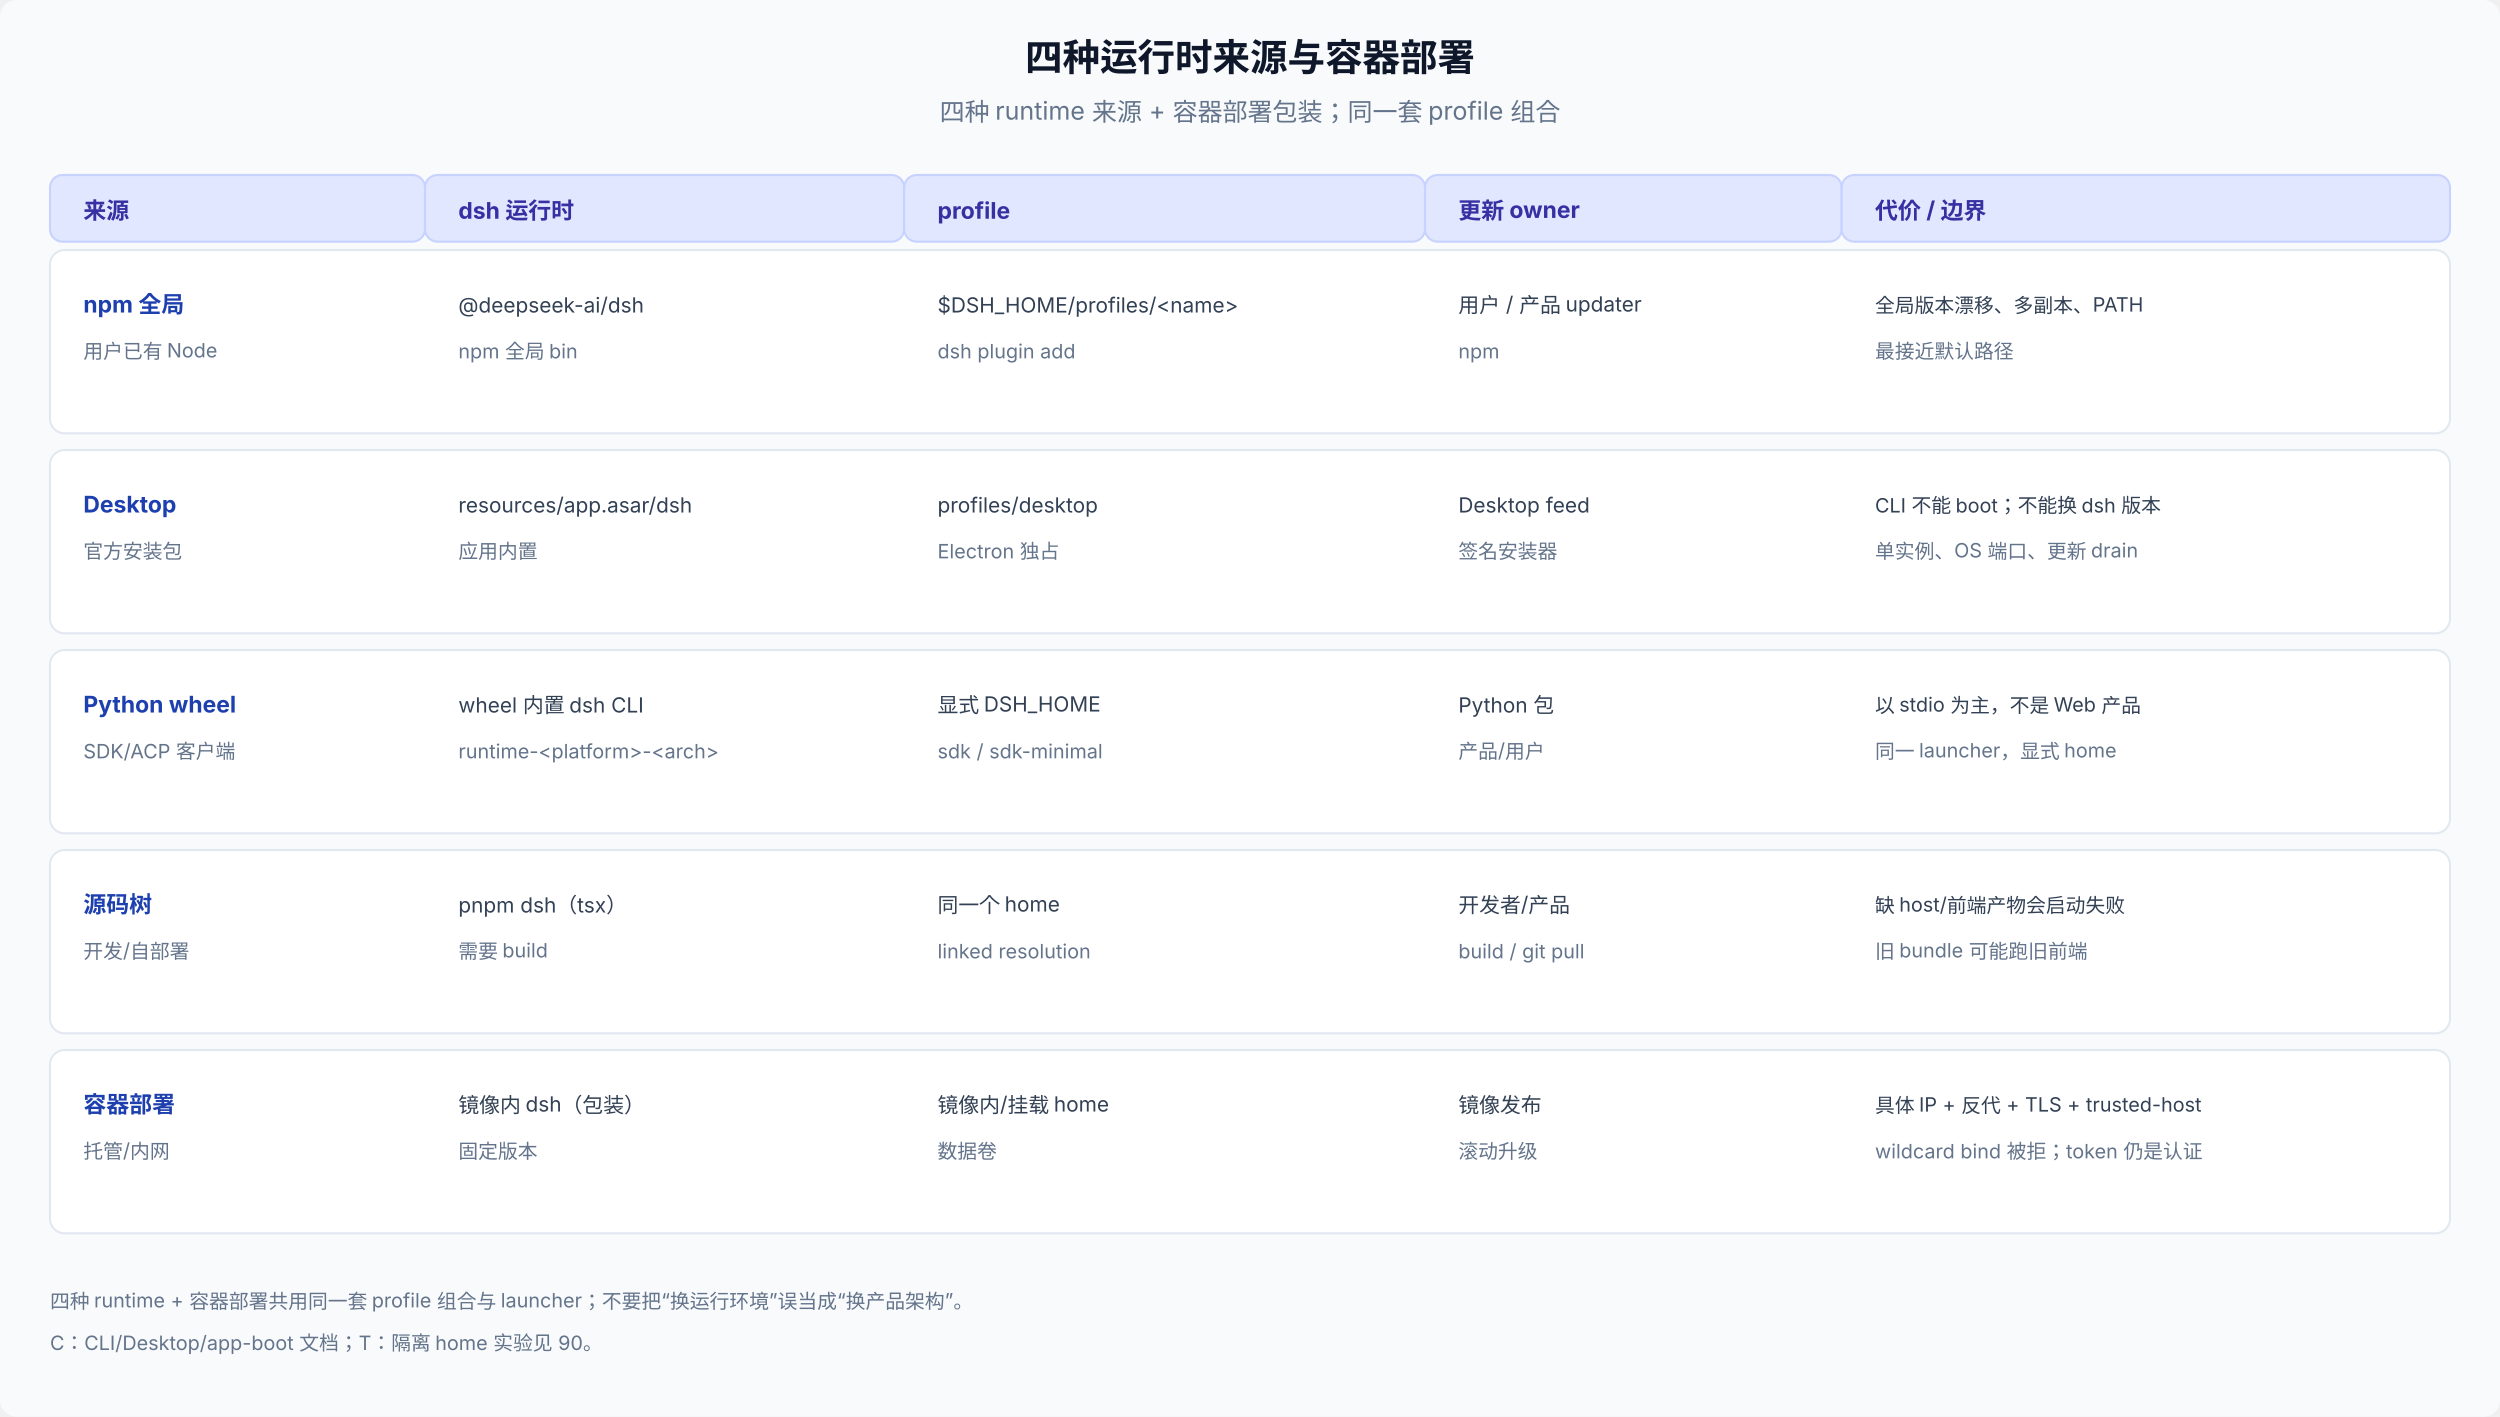
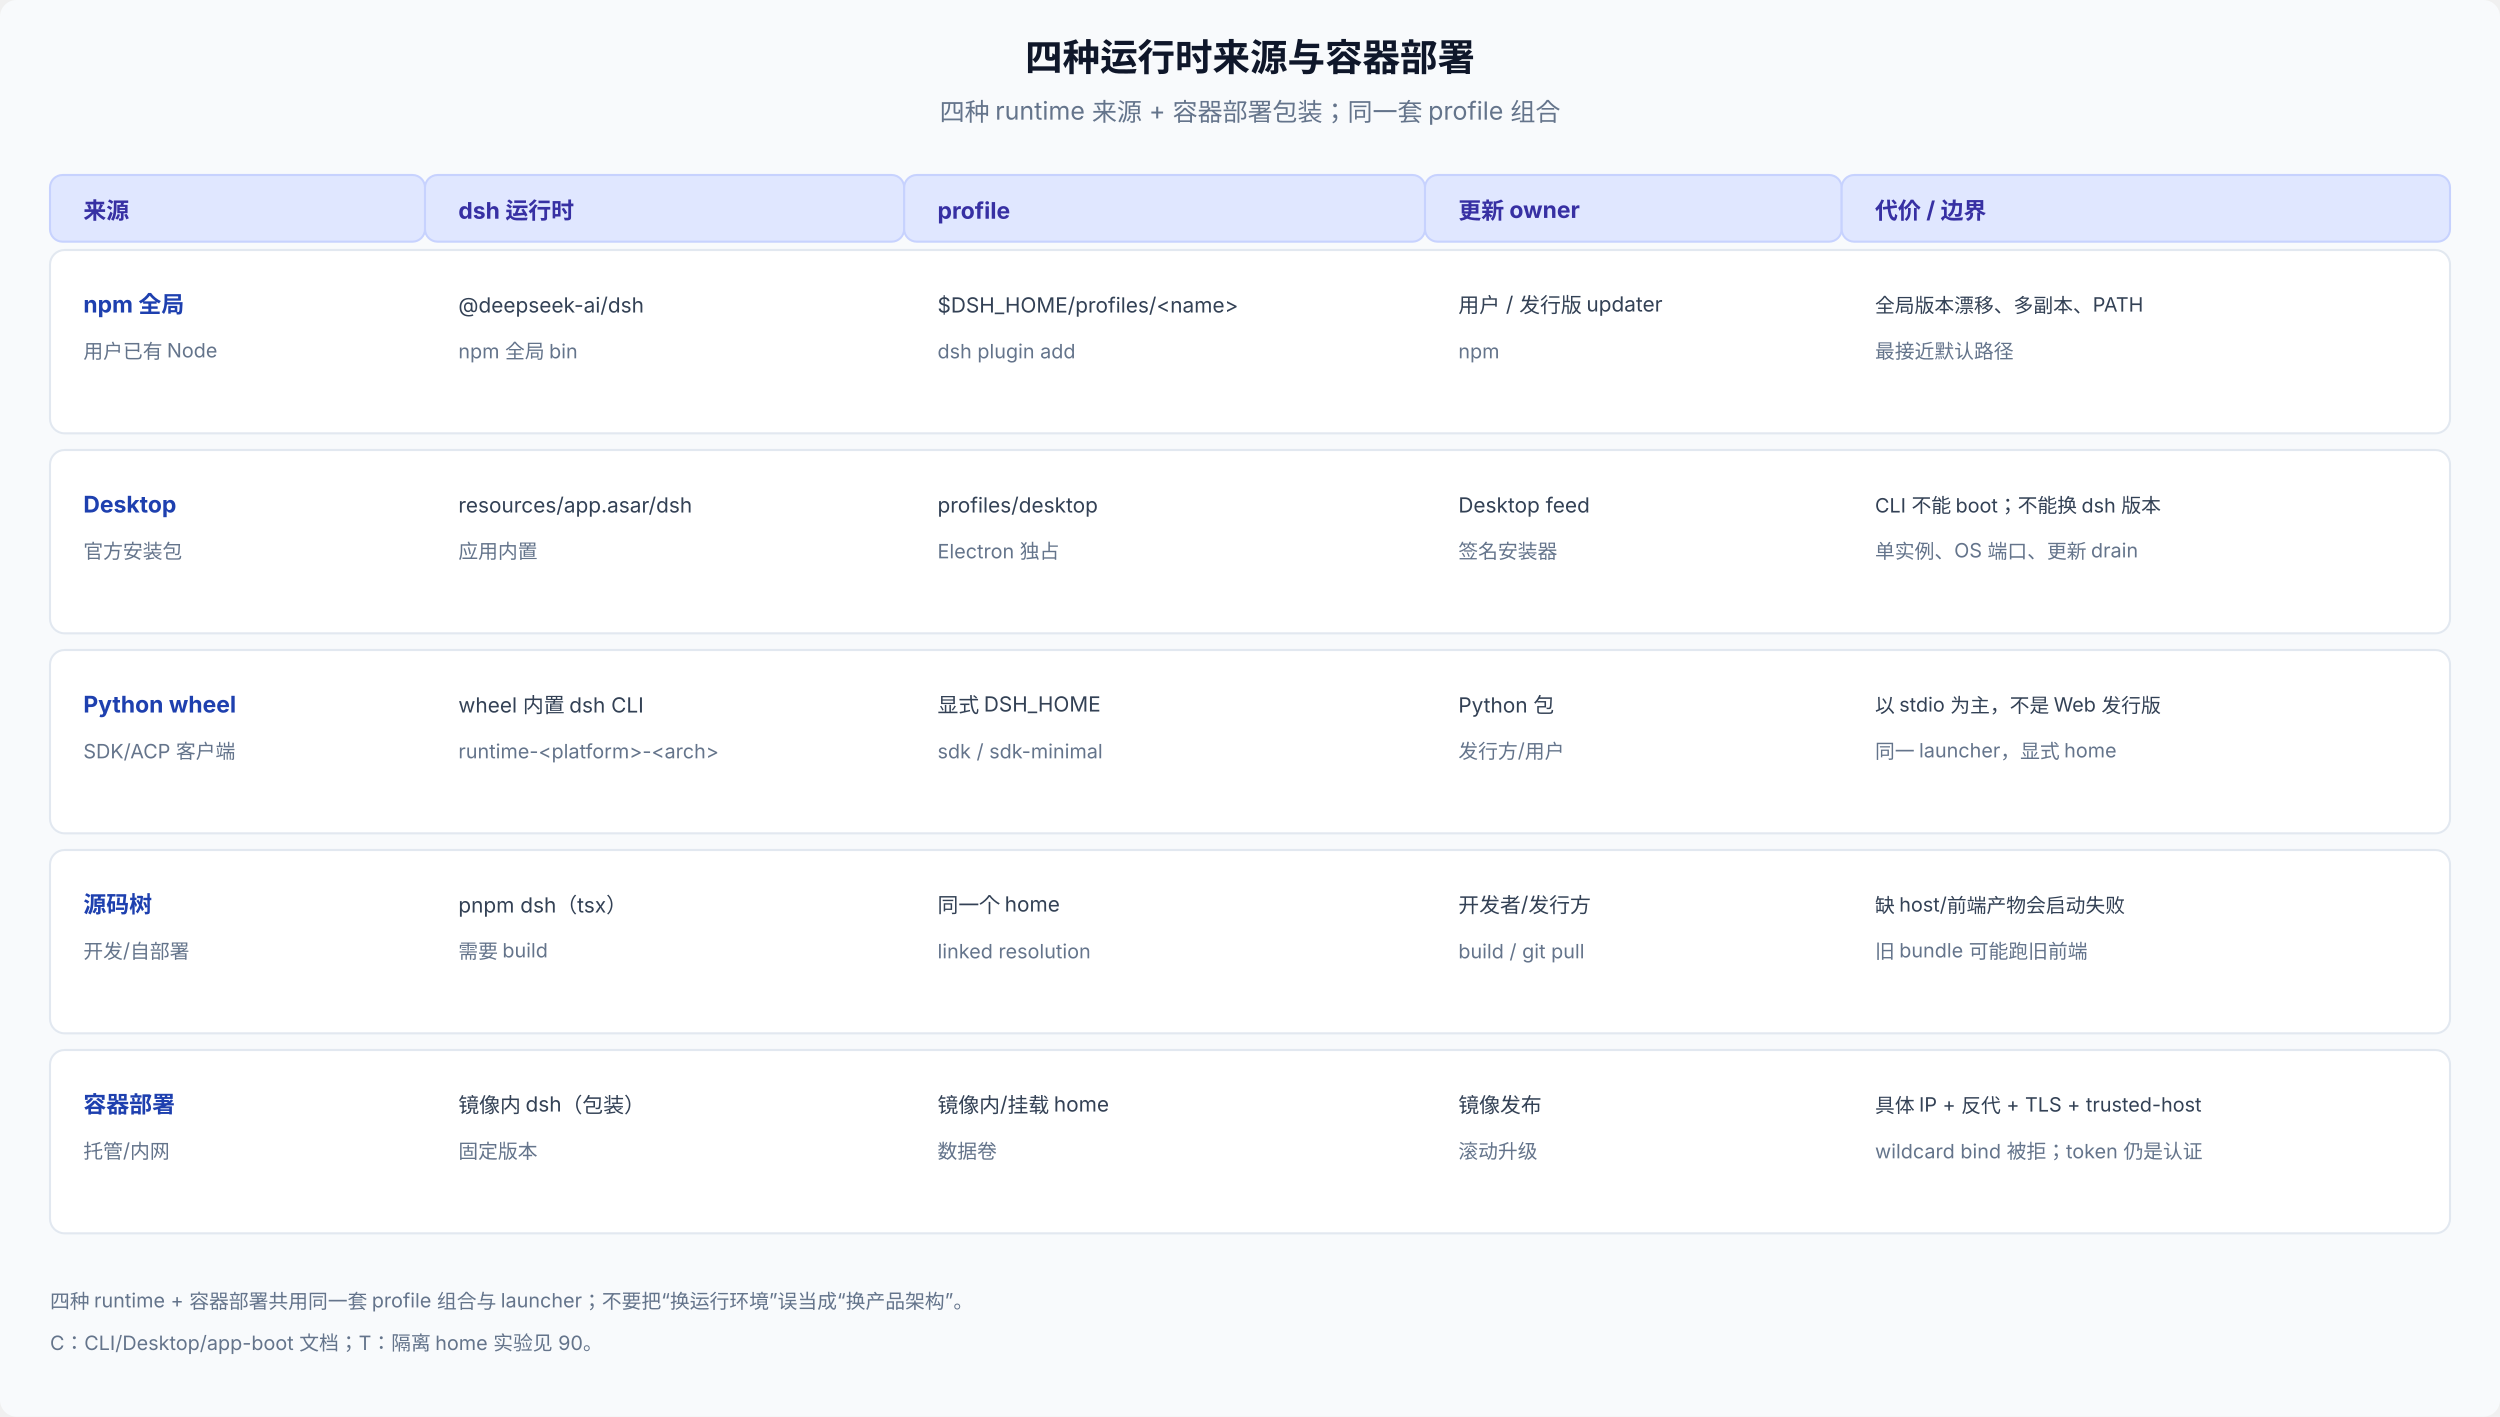
<svg xmlns="http://www.w3.org/2000/svg" viewBox="0 0 1200 680" width="1200" height="680" font-family="system-ui, -apple-system, 'PingFang SC', 'Noto Sans SC', sans-serif" font-size="12">
  <rect width="1200" height="680" rx="8" fill="#f8fafc" />
  <text x="600" y="34" text-anchor="middle" font-size="18" font-weight="700" fill="#0f172a">四种运行时来源与容器部署</text>
  <text x="600" y="58" text-anchor="middle" fill="#64748b">四种 runtime 来源 + 容器部署包装；同一套 profile 组合</text>
  <rect x="24" y="84" width="180" height="32" rx="6" fill="#e0e7ff" stroke="#c7d2fe" />
  <text x="40" y="105" font-size="11" font-weight="700" fill="#3730a3">来源</text>
  <rect x="204" y="84" width="230" height="32" rx="6" fill="#e0e7ff" stroke="#c7d2fe" />
  <text x="220" y="105" font-size="11" font-weight="700" fill="#3730a3">dsh 运行时</text>
  <rect x="434" y="84" width="250" height="32" rx="6" fill="#e0e7ff" stroke="#c7d2fe" />
  <text x="450" y="105" font-size="11" font-weight="700" fill="#3730a3">profile</text>
  <rect x="684" y="84" width="200" height="32" rx="6" fill="#e0e7ff" stroke="#c7d2fe" />
  <text x="700" y="105" font-size="11" font-weight="700" fill="#3730a3">更新 owner</text>
  <rect x="884" y="84" width="292" height="32" rx="6" fill="#e0e7ff" stroke="#c7d2fe" />
  <text x="900" y="105" font-size="11" font-weight="700" fill="#3730a3">代价 / 边界</text>
  <g>
    <rect x="24" y="120" width="1152" height="88" rx="7" fill="#ffffff" stroke="#e2e8f0" />
    <text x="40" y="150" font-size="11" font-weight="700" fill="#1e40af">npm 全局</text>
    <text x="40" y="172" font-size="9.5" fill="#64748b">用户已有 Node</text>
    <text x="220" y="150" font-size="10" fill="#334155">@deepseek-ai/dsh</text>
    <text x="220" y="172" font-size="9.5" fill="#64748b">npm 全局 bin</text>
    <text x="450" y="150" font-size="10" fill="#334155">$DSH_HOME/profiles/&lt;name&gt;</text>
    <text x="450" y="172" font-size="9.5" fill="#64748b">dsh plugin add</text>
-     <text x="700" y="150" font-size="10" fill="#334155">用户 / 产品 updater</text>
+     <text x="700" y="150" font-size="10" fill="#334155">用户 / 发行版 updater</text>
    <text x="700" y="172" font-size="9.5" fill="#64748b">npm</text>
    <text x="900" y="150" font-size="9.5" fill="#334155">全局版本漂移、多副本、PATH</text>
    <text x="900" y="172" font-size="9.5" fill="#64748b">最接近默认路径</text>
    <rect x="24" y="216" width="1152" height="88" rx="7" fill="#ffffff" stroke="#e2e8f0" />
    <text x="40" y="246" font-size="11" font-weight="700" fill="#1e40af">Desktop</text>
    <text x="40" y="268" font-size="9.5" fill="#64748b">官方安装包</text>
    <text x="220" y="246" font-size="10" fill="#334155">resources/app.asar/dsh</text>
    <text x="220" y="268" font-size="9.5" fill="#64748b">应用内置</text>
    <text x="450" y="246" font-size="10" fill="#334155">profiles/desktop</text>
    <text x="450" y="268" font-size="9.5" fill="#64748b">Electron 独占</text>
    <text x="700" y="246" font-size="10" fill="#334155">Desktop feed</text>
    <text x="700" y="268" font-size="9.5" fill="#64748b">签名安装器</text>
    <text x="900" y="246" font-size="9.5" fill="#334155">CLI 不能 boot；不能换 dsh 版本</text>
    <text x="900" y="268" font-size="9.5" fill="#64748b">单实例、OS 端口、更新 drain</text>
    <rect x="24" y="312" width="1152" height="88" rx="7" fill="#ffffff" stroke="#e2e8f0" />
    <text x="40" y="342" font-size="11" font-weight="700" fill="#1e40af">Python wheel</text>
    <text x="40" y="364" font-size="9.5" fill="#64748b">SDK/ACP 客户端</text>
    <text x="220" y="342" font-size="10" fill="#334155">wheel 内置 dsh CLI</text>
    <text x="220" y="364" font-size="9.5" fill="#64748b">runtime-&lt;platform&gt;-&lt;arch&gt;</text>
    <text x="450" y="342" font-size="10" fill="#334155">显式 DSH_HOME</text>
    <text x="450" y="364" font-size="9.5" fill="#64748b">sdk / sdk-minimal</text>
    <text x="700" y="342" font-size="10" fill="#334155">Python 包</text>
-     <text x="700" y="364" font-size="9.5" fill="#64748b">产品/用户</text>
-     <text x="900" y="342" font-size="9.5" fill="#334155">以 stdio 为主，不是 Web 产品</text>
+     <text x="700" y="364" font-size="9.5" fill="#64748b">发行方/用户</text>
+     <text x="900" y="342" font-size="9.5" fill="#334155">以 stdio 为主，不是 Web 发行版</text>
    <text x="900" y="364" font-size="9.5" fill="#64748b">同一 launcher，显式 home</text>
    <rect x="24" y="408" width="1152" height="88" rx="7" fill="#ffffff" stroke="#e2e8f0" />
    <text x="40" y="438" font-size="11" font-weight="700" fill="#1e40af">源码树</text>
    <text x="40" y="460" font-size="9.5" fill="#64748b">开发/自部署</text>
    <text x="220" y="438" font-size="10" fill="#334155">pnpm dsh（tsx）</text>
    <text x="220" y="460" font-size="9.5" fill="#64748b">需要 build</text>
    <text x="450" y="438" font-size="10" fill="#334155">同一个 home</text>
    <text x="450" y="460" font-size="9.5" fill="#64748b">linked resolution</text>
-     <text x="700" y="438" font-size="10" fill="#334155">开发者/产品</text>
+     <text x="700" y="438" font-size="10" fill="#334155">开发者/发行方</text>
    <text x="700" y="460" font-size="9.5" fill="#64748b">build / git pull</text>
    <text x="900" y="438" font-size="9.5" fill="#334155">缺 host/前端产物会启动失败</text>
    <text x="900" y="460" font-size="9.5" fill="#64748b">旧 bundle 可能跑旧前端</text>
    <rect x="24" y="504" width="1152" height="88" rx="7" fill="#ffffff" stroke="#e2e8f0" />
    <text x="40" y="534" font-size="11" font-weight="700" fill="#1e40af">容器部署</text>
    <text x="40" y="556" font-size="9.5" fill="#64748b">托管/内网</text>
    <text x="220" y="534" font-size="10" fill="#334155">镜像内 dsh（包装）</text>
    <text x="220" y="556" font-size="9.5" fill="#64748b">固定版本</text>
    <text x="450" y="534" font-size="10" fill="#334155">镜像内/挂载 home</text>
    <text x="450" y="556" font-size="9.5" fill="#64748b">数据卷</text>
    <text x="700" y="534" font-size="10" fill="#334155">镜像发布</text>
    <text x="700" y="556" font-size="9.5" fill="#64748b">滚动升级</text>
    <text x="900" y="534" font-size="9.5" fill="#334155">具体 IP + 反代 + TLS + trusted-host</text>
    <text x="900" y="556" font-size="9.5" fill="#64748b">wildcard bind 被拒；token 仍是认证</text>
  </g>
  <text x="24" y="628" font-size="9.5" fill="#64748b">四种 runtime + 容器部署共用同一套 profile 组合与 launcher；不要把“换运行环境”误当成“换产品架构”。</text>
  <text x="24" y="648" font-size="9.5" fill="#64748b">C：CLI/Desktop/app-boot 文档；T：隔离 home 实验见 90。</text>
</svg>
